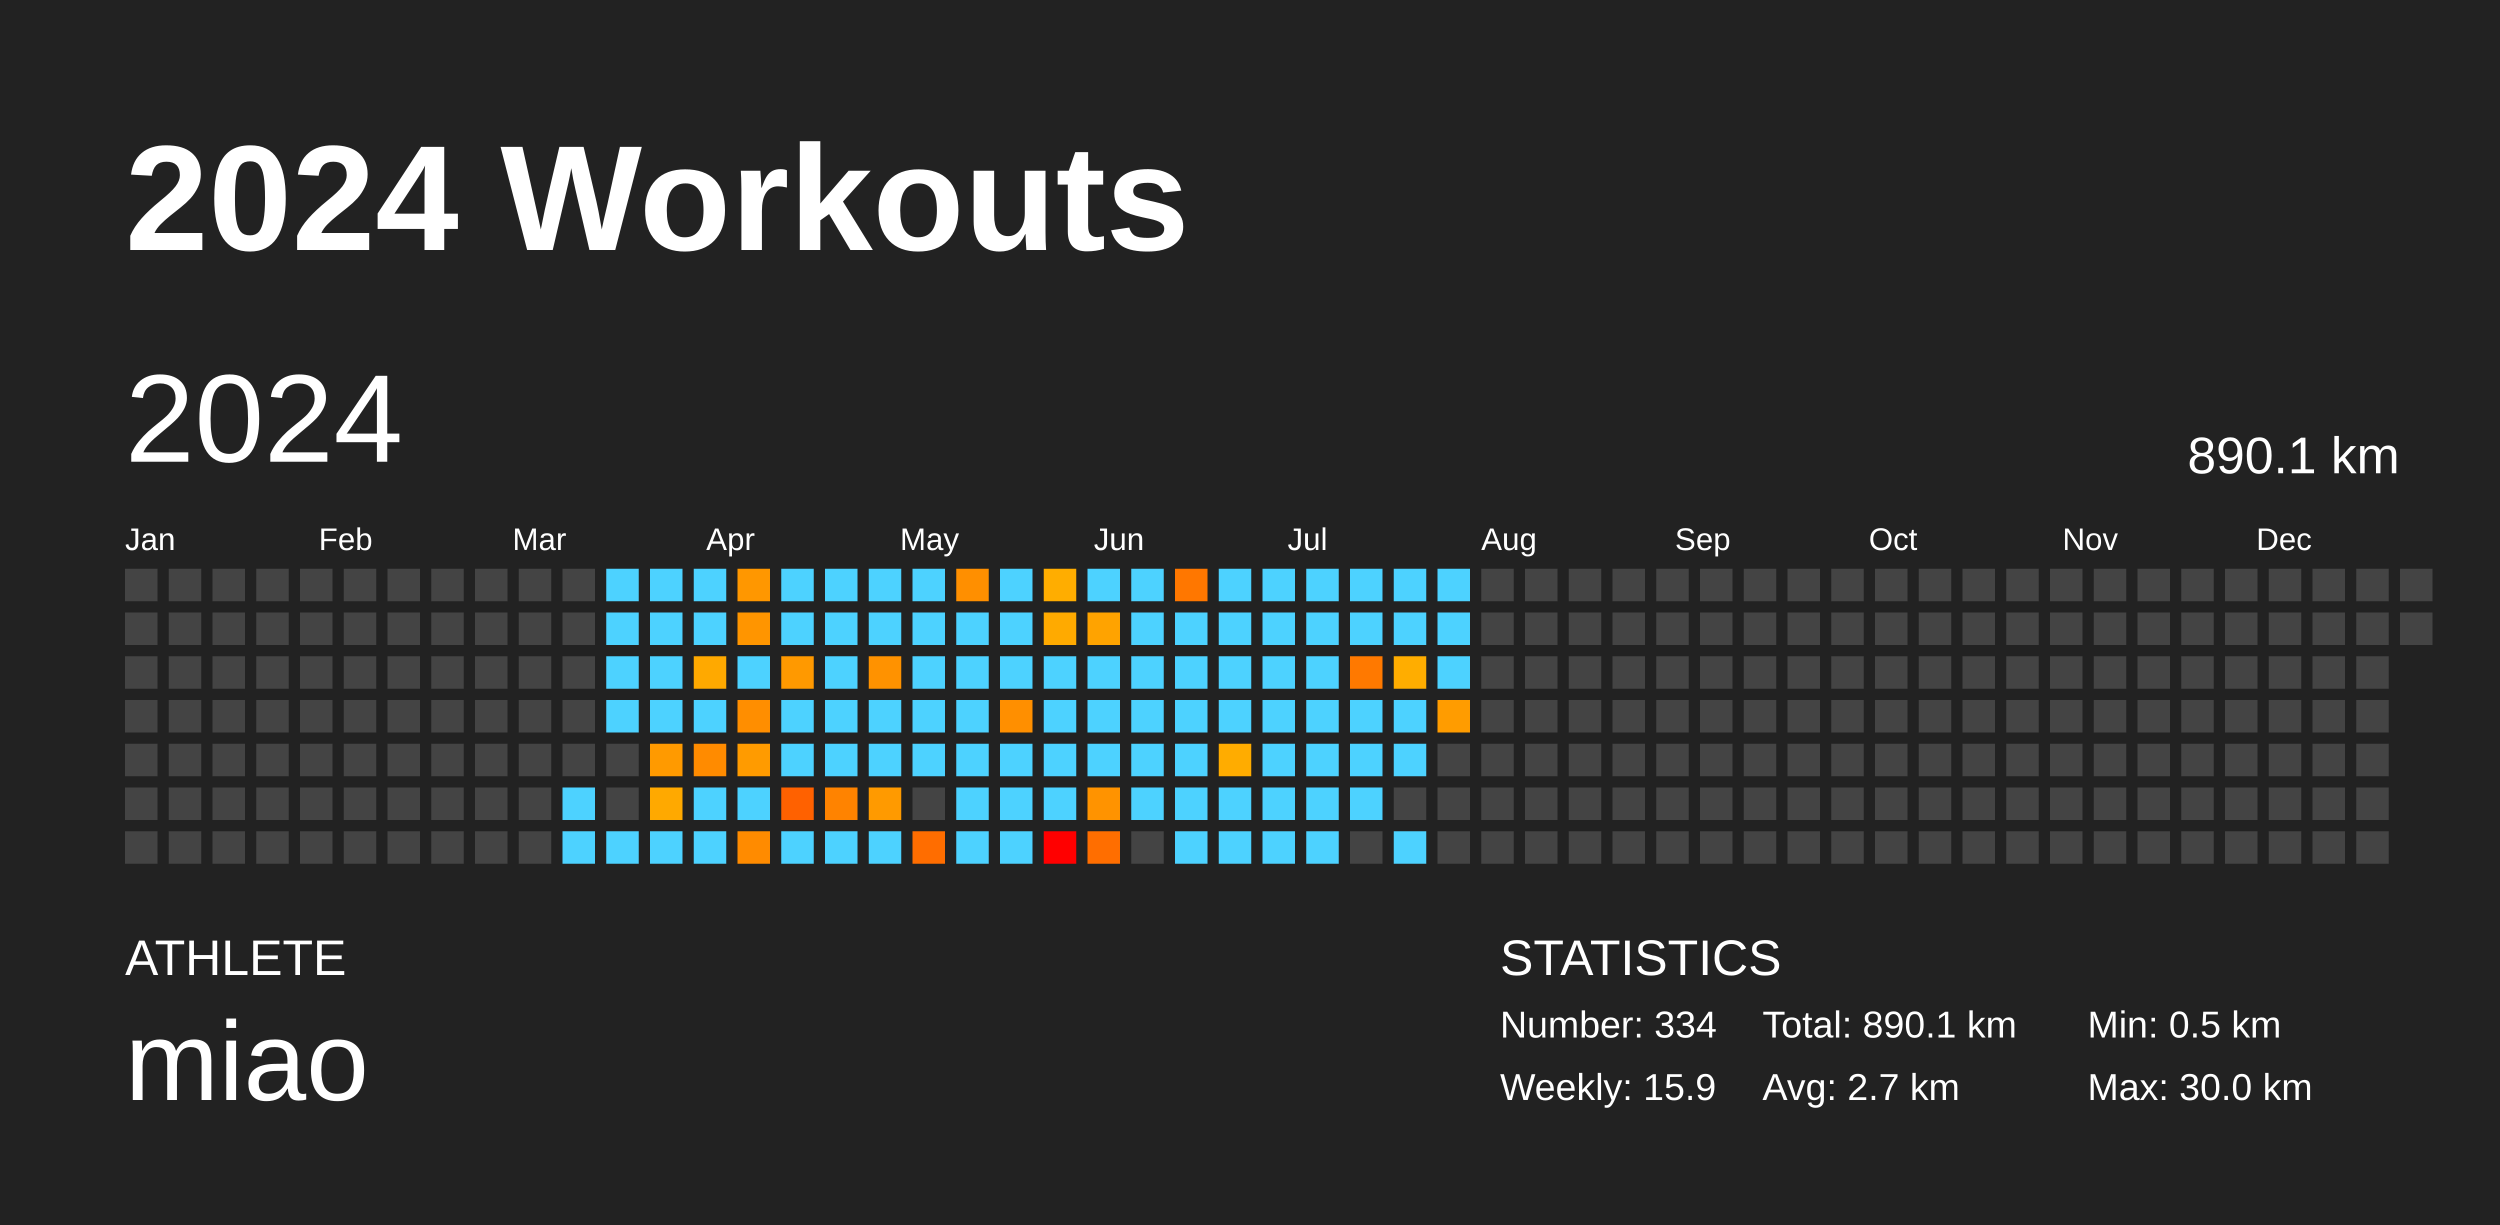
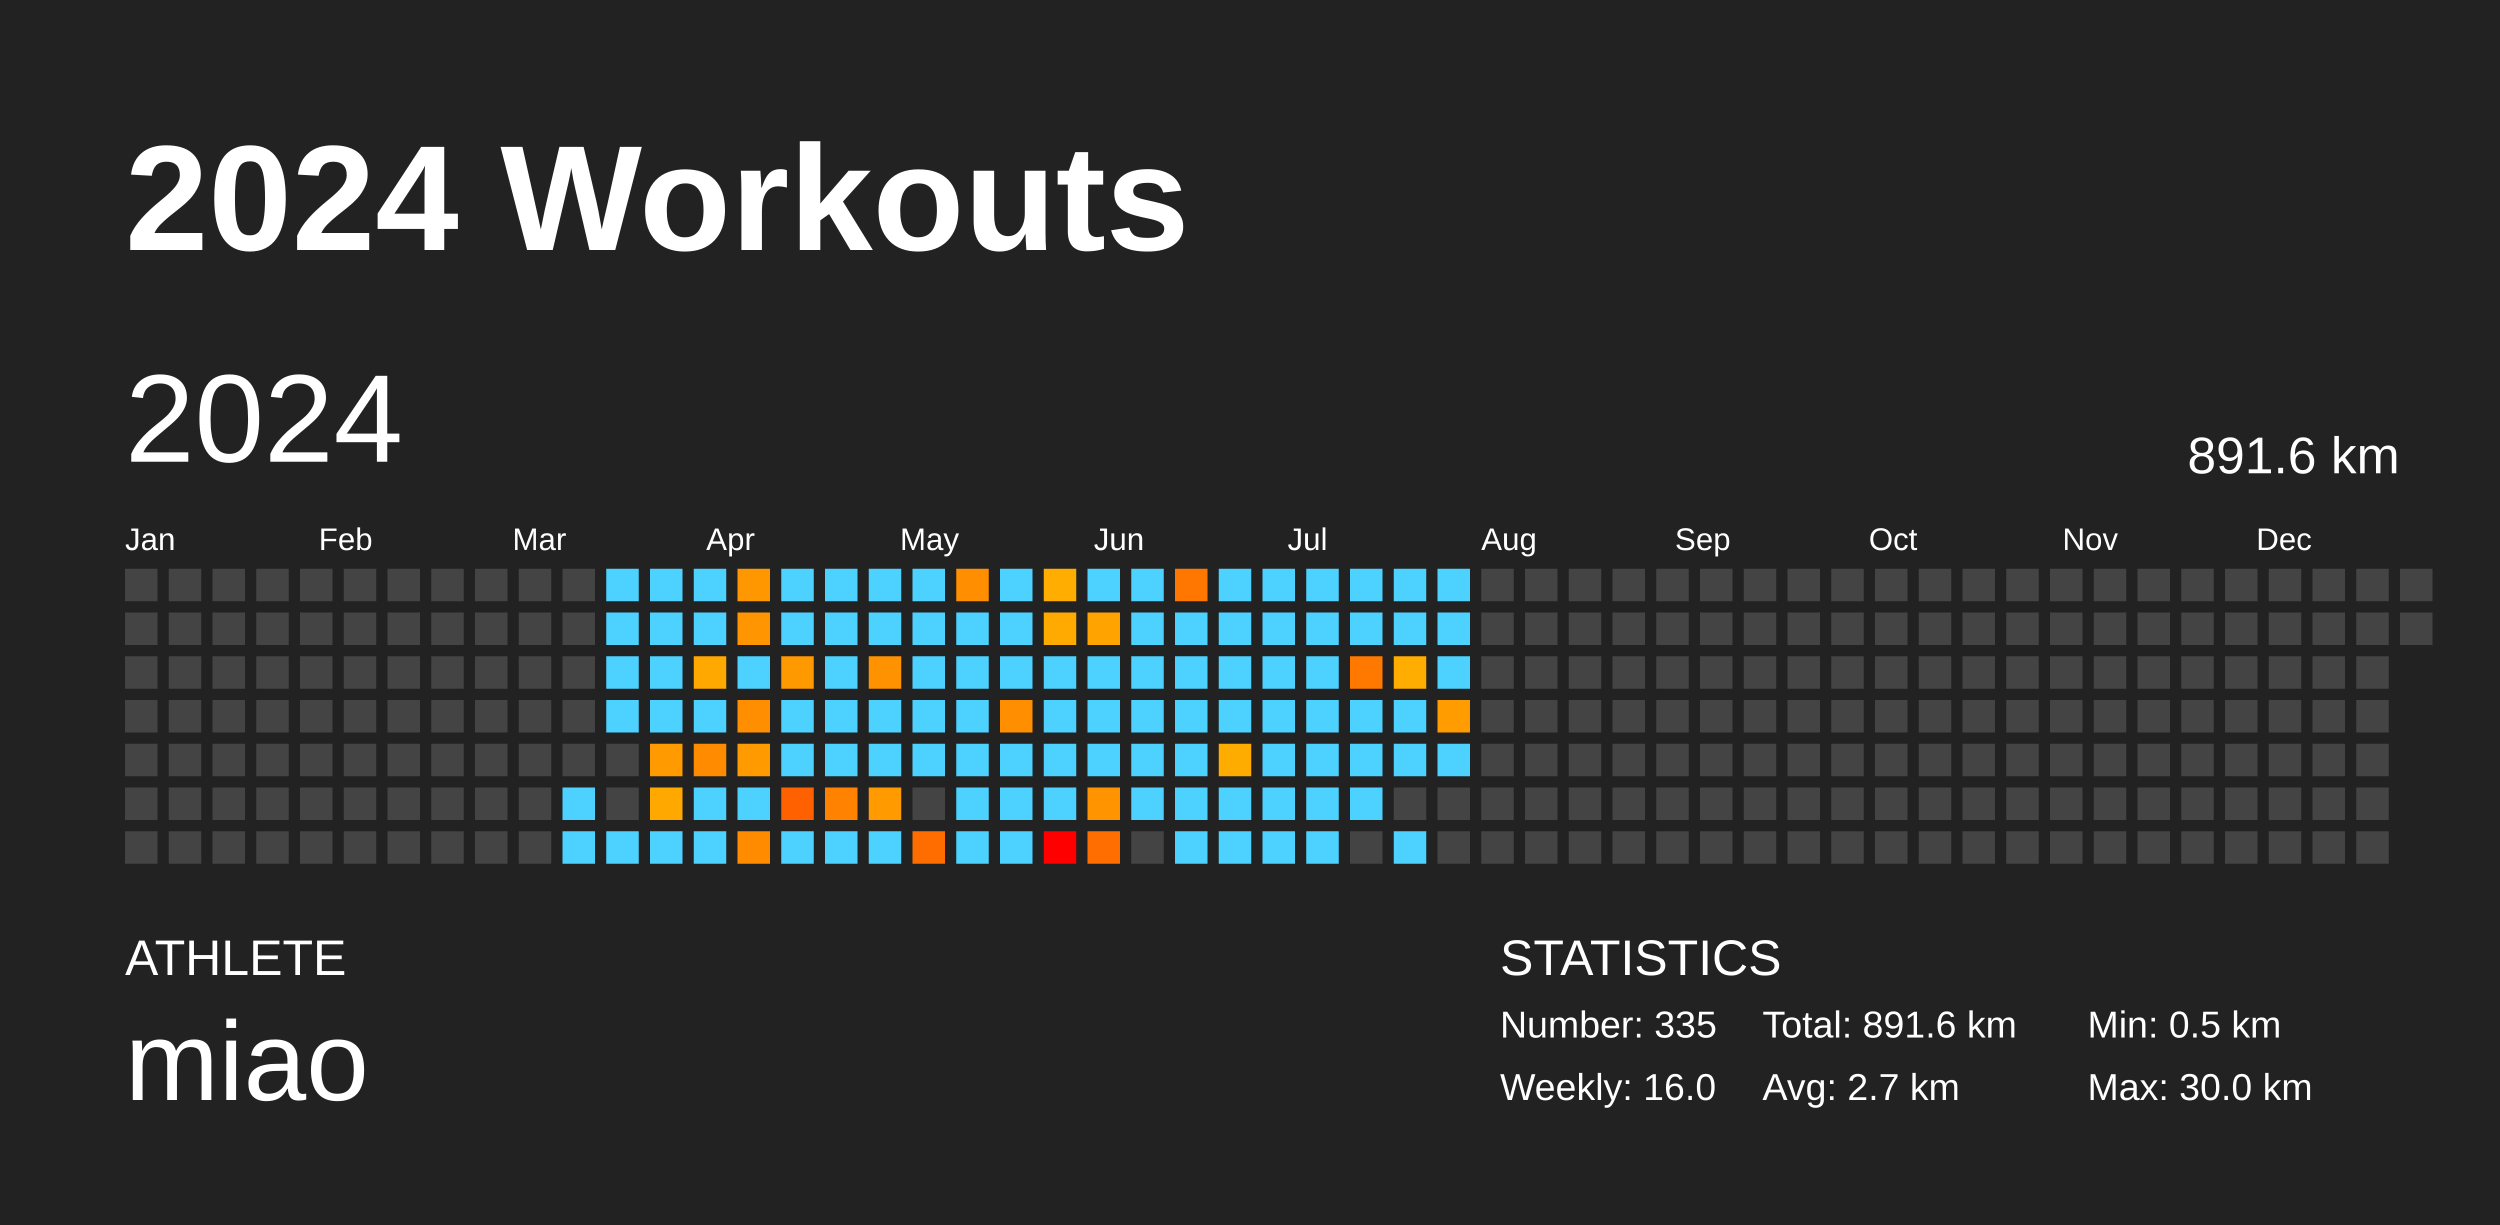
<svg xmlns="http://www.w3.org/2000/svg" baseProfile="full" height="98mm" version="1.1" viewBox="0,0,200,98" width="200mm">
  <defs />
  <rect fill="#222222" height="98" width="200" x="0" y="0" />
  <text fill="#FFFFFF" style="font-size:12px; font-family:Arial; font-weight:bold;" x="10" y="20">2024 Workouts</text>
  <text fill="#FFFFFF" style="font-size:4px; font-family:Arial" x="10" y="78">ATHLETE</text>
  <text fill="#FFFFFF" style="font-size:9px; font-family:Arial" x="10" y="88">miao</text>
  <text fill="#FFFFFF" style="font-size:4px; font-family:Arial" x="120" y="78">STATISTICS</text>
-   <text fill="#FFFFFF" style="font-size:3px; font-family:Arial" x="120" y="83">Number: 334</text>
-   <text fill="#FFFFFF" style="font-size:3px; font-family:Arial" x="120" y="88">Weekly: 15.9</text>
-   <text fill="#FFFFFF" style="font-size:3px; font-family:Arial" x="141" y="83">Total: 890.1 km</text>
+   <text fill="#FFFFFF" style="font-size:3px; font-family:Arial" x="120" y="83">Number: 335</text>
+   <text fill="#FFFFFF" style="font-size:3px; font-family:Arial" x="120" y="88">Weekly: 16.0</text>
+   <text fill="#FFFFFF" style="font-size:3px; font-family:Arial" x="141" y="83">Total: 891.6 km</text>
  <text fill="#FFFFFF" style="font-size:3px; font-family:Arial" x="141" y="88">Avg: 2.7 km</text>
  <text fill="#FFFFFF" style="font-size:3px; font-family:Arial" x="167" y="83">Min: 0.5 km</text>
  <text fill="#FFFFFF" style="font-size:3px; font-family:Arial" x="167" y="88">Max: 30.0 km</text>
  <text dominant-baseline="hanging" fill="#FFFFFF" style="font-size:10.0px; font-family:Arial;" x="10" y="30">2024</text>
-   <text dominant-baseline="hanging" fill="#FFFFFF" style="font-size:4.125px; font-family:Arial;" x="175" y="35">890.1 km</text>
+   <text dominant-baseline="hanging" fill="#FFFFFF" style="font-size:4.125px; font-family:Arial;" x="175" y="35">891.6 km</text>
  <text fill="#FFFFFF" style="font-size:2.5px; font-family:Arial" x="10.0" y="44">Jan</text>
  <text fill="#FFFFFF" style="font-size:2.5px; font-family:Arial" x="25.5" y="44">Feb</text>
  <text fill="#FFFFFF" style="font-size:2.5px; font-family:Arial" x="41.0" y="44">Mar</text>
  <text fill="#FFFFFF" style="font-size:2.5px; font-family:Arial" x="56.5" y="44">Apr</text>
  <text fill="#FFFFFF" style="font-size:2.5px; font-family:Arial" x="72.0" y="44">May</text>
  <text fill="#FFFFFF" style="font-size:2.5px; font-family:Arial" x="87.5" y="44">Jun</text>
  <text fill="#FFFFFF" style="font-size:2.5px; font-family:Arial" x="103.0" y="44">Jul</text>
  <text fill="#FFFFFF" style="font-size:2.5px; font-family:Arial" x="118.5" y="44">Aug</text>
  <text fill="#FFFFFF" style="font-size:2.5px; font-family:Arial" x="134.0" y="44">Sep</text>
  <text fill="#FFFFFF" style="font-size:2.5px; font-family:Arial" x="149.5" y="44">Oct</text>
  <text fill="#FFFFFF" style="font-size:2.5px; font-family:Arial" x="165.0" y="44">Nov</text>
  <text fill="#FFFFFF" style="font-size:2.5px; font-family:Arial" x="180.5" y="44">Dec</text>
  <rect fill="#444444" height="2.6" width="2.6" x="10.0" y="45.5" />
  <rect fill="#444444" height="2.6" width="2.6" x="10.0" y="49.0" />
  <rect fill="#444444" height="2.6" width="2.6" x="10.0" y="52.5" />
  <rect fill="#444444" height="2.6" width="2.6" x="10.0" y="56.0" />
  <rect fill="#444444" height="2.6" width="2.6" x="10.0" y="59.5" />
  <rect fill="#444444" height="2.6" width="2.6" x="10.0" y="63.0" />
  <rect fill="#444444" height="2.6" width="2.6" x="10.0" y="66.5" />
  <rect fill="#444444" height="2.6" width="2.6" x="13.5" y="45.5" />
  <rect fill="#444444" height="2.6" width="2.6" x="13.5" y="49.0" />
  <rect fill="#444444" height="2.6" width="2.6" x="13.5" y="52.5" />
  <rect fill="#444444" height="2.6" width="2.6" x="13.5" y="56.0" />
  <rect fill="#444444" height="2.6" width="2.6" x="13.5" y="59.5" />
  <rect fill="#444444" height="2.6" width="2.6" x="13.5" y="63.0" />
  <rect fill="#444444" height="2.6" width="2.6" x="13.5" y="66.5" />
  <rect fill="#444444" height="2.6" width="2.6" x="17.0" y="45.5" />
  <rect fill="#444444" height="2.6" width="2.6" x="17.0" y="49.0" />
  <rect fill="#444444" height="2.6" width="2.6" x="17.0" y="52.5" />
  <rect fill="#444444" height="2.6" width="2.6" x="17.0" y="56.0" />
  <rect fill="#444444" height="2.6" width="2.6" x="17.0" y="59.5" />
  <rect fill="#444444" height="2.6" width="2.6" x="17.0" y="63.0" />
  <rect fill="#444444" height="2.6" width="2.6" x="17.0" y="66.5" />
  <rect fill="#444444" height="2.6" width="2.6" x="20.5" y="45.5" />
  <rect fill="#444444" height="2.6" width="2.6" x="20.5" y="49.0" />
  <rect fill="#444444" height="2.6" width="2.6" x="20.5" y="52.5" />
  <rect fill="#444444" height="2.6" width="2.6" x="20.5" y="56.0" />
  <rect fill="#444444" height="2.6" width="2.6" x="20.5" y="59.5" />
  <rect fill="#444444" height="2.6" width="2.6" x="20.5" y="63.0" />
  <rect fill="#444444" height="2.6" width="2.6" x="20.5" y="66.5" />
  <rect fill="#444444" height="2.6" width="2.6" x="24.0" y="45.5" />
  <rect fill="#444444" height="2.6" width="2.6" x="24.0" y="49.0" />
  <rect fill="#444444" height="2.6" width="2.6" x="24.0" y="52.5" />
  <rect fill="#444444" height="2.6" width="2.6" x="24.0" y="56.0" />
  <rect fill="#444444" height="2.6" width="2.6" x="24.0" y="59.5" />
  <rect fill="#444444" height="2.6" width="2.6" x="24.0" y="63.0" />
  <rect fill="#444444" height="2.6" width="2.6" x="24.0" y="66.5" />
  <rect fill="#444444" height="2.6" width="2.6" x="27.5" y="45.5" />
  <rect fill="#444444" height="2.6" width="2.6" x="27.5" y="49.0" />
  <rect fill="#444444" height="2.6" width="2.6" x="27.5" y="52.5" />
  <rect fill="#444444" height="2.6" width="2.6" x="27.5" y="56.0" />
  <rect fill="#444444" height="2.6" width="2.6" x="27.5" y="59.5" />
  <rect fill="#444444" height="2.6" width="2.6" x="27.5" y="63.0" />
  <rect fill="#444444" height="2.6" width="2.6" x="27.5" y="66.5" />
  <rect fill="#444444" height="2.6" width="2.6" x="31.0" y="45.5" />
  <rect fill="#444444" height="2.6" width="2.6" x="31.0" y="49.0" />
  <rect fill="#444444" height="2.6" width="2.6" x="31.0" y="52.5" />
  <rect fill="#444444" height="2.6" width="2.6" x="31.0" y="56.0" />
  <rect fill="#444444" height="2.6" width="2.6" x="31.0" y="59.5" />
  <rect fill="#444444" height="2.6" width="2.6" x="31.0" y="63.0" />
  <rect fill="#444444" height="2.6" width="2.6" x="31.0" y="66.5" />
  <rect fill="#444444" height="2.6" width="2.6" x="34.5" y="45.5" />
  <rect fill="#444444" height="2.6" width="2.6" x="34.5" y="49.0" />
  <rect fill="#444444" height="2.6" width="2.6" x="34.5" y="52.5" />
  <rect fill="#444444" height="2.6" width="2.6" x="34.5" y="56.0" />
  <rect fill="#444444" height="2.6" width="2.6" x="34.5" y="59.5" />
  <rect fill="#444444" height="2.6" width="2.6" x="34.5" y="63.0" />
  <rect fill="#444444" height="2.6" width="2.6" x="34.5" y="66.5" />
  <rect fill="#444444" height="2.6" width="2.6" x="38.0" y="45.5" />
  <rect fill="#444444" height="2.6" width="2.6" x="38.0" y="49.0" />
  <rect fill="#444444" height="2.6" width="2.6" x="38.0" y="52.5" />
  <rect fill="#444444" height="2.6" width="2.6" x="38.0" y="56.0" />
  <rect fill="#444444" height="2.6" width="2.6" x="38.0" y="59.5" />
  <rect fill="#444444" height="2.6" width="2.6" x="38.0" y="63.0" />
  <rect fill="#444444" height="2.6" width="2.6" x="38.0" y="66.5" />
  <rect fill="#444444" height="2.6" width="2.6" x="41.5" y="45.5" />
  <rect fill="#444444" height="2.6" width="2.6" x="41.5" y="49.0" />
  <rect fill="#444444" height="2.6" width="2.6" x="41.5" y="52.5" />
  <rect fill="#444444" height="2.6" width="2.6" x="41.5" y="56.0" />
  <rect fill="#444444" height="2.6" width="2.6" x="41.5" y="59.5" />
  <rect fill="#444444" height="2.6" width="2.6" x="41.5" y="63.0" />
  <rect fill="#444444" height="2.6" width="2.6" x="41.5" y="66.5" />
  <rect fill="#444444" height="2.6" width="2.6" x="45.0" y="45.5" />
  <rect fill="#444444" height="2.6" width="2.6" x="45.0" y="49.0" />
  <rect fill="#444444" height="2.6" width="2.6" x="45.0" y="52.5" />
  <rect fill="#444444" height="2.6" width="2.6" x="45.0" y="56.0" />
  <rect fill="#444444" height="2.6" width="2.6" x="45.0" y="59.5" />
  <rect fill="#4dd2ff" height="2.6" width="2.6" x="45.0" y="63.0" />
  <rect fill="#4dd2ff" height="2.6" width="2.6" x="45.0" y="66.5" />
  <rect fill="#4dd2ff" height="2.6" width="2.6" x="48.5" y="45.5" />
  <rect fill="#4dd2ff" height="2.6" width="2.6" x="48.5" y="49.0" />
  <rect fill="#4dd2ff" height="2.6" width="2.6" x="48.5" y="52.5" />
  <rect fill="#4dd2ff" height="2.6" width="2.6" x="48.5" y="56.0" />
  <rect fill="#444444" height="2.6" width="2.6" x="48.5" y="59.5" />
  <rect fill="#444444" height="2.6" width="2.6" x="48.5" y="63.0" />
  <rect fill="#4dd2ff" height="2.6" width="2.6" x="48.5" y="66.5" />
  <rect fill="#4dd2ff" height="2.6" width="2.6" x="52.0" y="45.5" />
  <rect fill="#4dd2ff" height="2.6" width="2.6" x="52.0" y="49.0" />
  <rect fill="#4dd2ff" height="2.6" width="2.6" x="52.0" y="52.5" />
  <rect fill="#4dd2ff" height="2.6" width="2.6" x="52.0" y="56.0" />
  <rect fill="#ff9a00" height="2.6" width="2.6" x="52.0" y="59.5" />
  <rect fill="#ffa900" height="2.6" width="2.6" x="52.0" y="63.0" />
  <rect fill="#4dd2ff" height="2.6" width="2.6" x="52.0" y="66.5" />
  <rect fill="#4dd2ff" height="2.6" width="2.6" x="55.5" y="45.5" />
  <rect fill="#4dd2ff" height="2.6" width="2.6" x="55.5" y="49.0" />
  <rect fill="#ffa900" height="2.6" width="2.6" x="55.5" y="52.5" />
  <rect fill="#4dd2ff" height="2.6" width="2.6" x="55.5" y="56.0" />
  <rect fill="#ff8b00" height="2.6" width="2.6" x="55.5" y="59.5" />
  <rect fill="#4dd2ff" height="2.6" width="2.6" x="55.5" y="63.0" />
  <rect fill="#4dd2ff" height="2.6" width="2.6" x="55.5" y="66.5" />
  <rect fill="#ff9700" height="2.6" width="2.6" x="59.0" y="45.5" />
  <rect fill="#ff9500" height="2.6" width="2.6" x="59.0" y="49.0" />
  <rect fill="#4dd2ff" height="2.6" width="2.6" x="59.0" y="52.5" />
  <rect fill="#ff8e00" height="2.6" width="2.6" x="59.0" y="56.0" />
  <rect fill="#ff9b00" height="2.6" width="2.6" x="59.0" y="59.5" />
  <rect fill="#4dd2ff" height="2.6" width="2.6" x="59.0" y="63.0" />
  <rect fill="#ff8b00" height="2.6" width="2.6" x="59.0" y="66.5" />
  <rect fill="#4dd2ff" height="2.6" width="2.6" x="62.5" y="45.5" />
  <rect fill="#4dd2ff" height="2.6" width="2.6" x="62.5" y="49.0" />
  <rect fill="#ff9900" height="2.6" width="2.6" x="62.5" y="52.5" />
  <rect fill="#4dd2ff" height="2.6" width="2.6" x="62.5" y="56.0" />
  <rect fill="#4dd2ff" height="2.6" width="2.6" x="62.5" y="59.5" />
  <rect fill="#ff6100" height="2.6" width="2.6" x="62.5" y="63.0" />
  <rect fill="#4dd2ff" height="2.6" width="2.6" x="62.5" y="66.5" />
  <rect fill="#4dd2ff" height="2.6" width="2.6" x="66.0" y="45.5" />
  <rect fill="#4dd2ff" height="2.6" width="2.6" x="66.0" y="49.0" />
  <rect fill="#4dd2ff" height="2.6" width="2.6" x="66.0" y="52.5" />
  <rect fill="#4dd2ff" height="2.6" width="2.6" x="66.0" y="56.0" />
  <rect fill="#4dd2ff" height="2.6" width="2.6" x="66.0" y="59.5" />
  <rect fill="#ff8300" height="2.6" width="2.6" x="66.0" y="63.0" />
  <rect fill="#4dd2ff" height="2.6" width="2.6" x="66.0" y="66.5" />
  <rect fill="#4dd2ff" height="2.6" width="2.6" x="69.5" y="45.5" />
  <rect fill="#4dd2ff" height="2.6" width="2.6" x="69.5" y="49.0" />
  <rect fill="#ff9200" height="2.6" width="2.6" x="69.5" y="52.5" />
  <rect fill="#4dd2ff" height="2.6" width="2.6" x="69.5" y="56.0" />
  <rect fill="#4dd2ff" height="2.6" width="2.6" x="69.5" y="59.5" />
  <rect fill="#ff9a00" height="2.6" width="2.6" x="69.5" y="63.0" />
  <rect fill="#4dd2ff" height="2.6" width="2.6" x="69.5" y="66.5" />
  <rect fill="#4dd2ff" height="2.6" width="2.6" x="73.0" y="45.5" />
  <rect fill="#4dd2ff" height="2.6" width="2.6" x="73.0" y="49.0" />
  <rect fill="#4dd2ff" height="2.6" width="2.6" x="73.0" y="52.5" />
  <rect fill="#4dd2ff" height="2.6" width="2.6" x="73.0" y="56.0" />
  <rect fill="#4dd2ff" height="2.6" width="2.6" x="73.0" y="59.5" />
  <rect fill="#444444" height="2.6" width="2.6" x="73.0" y="63.0" />
  <rect fill="#ff6d00" height="2.6" width="2.6" x="73.0" y="66.5" />
  <rect fill="#ff8f00" height="2.6" width="2.6" x="76.5" y="45.5" />
  <rect fill="#4dd2ff" height="2.6" width="2.6" x="76.5" y="49.0" />
  <rect fill="#4dd2ff" height="2.6" width="2.6" x="76.5" y="52.5" />
  <rect fill="#4dd2ff" height="2.6" width="2.6" x="76.5" y="56.0" />
  <rect fill="#4dd2ff" height="2.6" width="2.6" x="76.5" y="59.5" />
  <rect fill="#4dd2ff" height="2.6" width="2.6" x="76.5" y="63.0" />
  <rect fill="#4dd2ff" height="2.6" width="2.6" x="76.5" y="66.5" />
  <rect fill="#4dd2ff" height="2.6" width="2.6" x="80.0" y="45.5" />
  <rect fill="#4dd2ff" height="2.6" width="2.6" x="80.0" y="49.0" />
  <rect fill="#4dd2ff" height="2.6" width="2.6" x="80.0" y="52.5" />
  <rect fill="#ff8f00" height="2.6" width="2.6" x="80.0" y="56.0" />
  <rect fill="#4dd2ff" height="2.6" width="2.6" x="80.0" y="59.5" />
  <rect fill="#4dd2ff" height="2.6" width="2.6" x="80.0" y="63.0" />
  <rect fill="#4dd2ff" height="2.6" width="2.6" x="80.0" y="66.5" />
  <rect fill="#ffad00" height="2.6" width="2.6" x="83.5" y="45.5" />
  <rect fill="#ffaa00" height="2.6" width="2.6" x="83.5" y="49.0" />
  <rect fill="#4dd2ff" height="2.6" width="2.6" x="83.5" y="52.5" />
  <rect fill="#4dd2ff" height="2.6" width="2.6" x="83.5" y="56.0" />
  <rect fill="#4dd2ff" height="2.6" width="2.6" x="83.5" y="59.5" />
  <rect fill="#4dd2ff" height="2.6" width="2.6" x="83.5" y="63.0" />
  <rect fill="red" height="2.6" width="2.6" x="83.5" y="66.5" />
  <rect fill="#4dd2ff" height="2.6" width="2.6" x="87.0" y="45.5" />
  <rect fill="#ffa300" height="2.6" width="2.6" x="87.0" y="49.0" />
  <rect fill="#4dd2ff" height="2.6" width="2.6" x="87.0" y="52.5" />
  <rect fill="#4dd2ff" height="2.6" width="2.6" x="87.0" y="56.0" />
  <rect fill="#4dd2ff" height="2.6" width="2.6" x="87.0" y="59.5" />
  <rect fill="#ff9300" height="2.6" width="2.6" x="87.0" y="63.0" />
  <rect fill="#ff6e00" height="2.6" width="2.6" x="87.0" y="66.5" />
  <rect fill="#4dd2ff" height="2.6" width="2.6" x="90.5" y="45.5" />
  <rect fill="#4dd2ff" height="2.6" width="2.6" x="90.5" y="49.0" />
  <rect fill="#4dd2ff" height="2.6" width="2.6" x="90.5" y="52.5" />
  <rect fill="#4dd2ff" height="2.6" width="2.6" x="90.5" y="56.0" />
  <rect fill="#4dd2ff" height="2.6" width="2.6" x="90.5" y="59.5" />
  <rect fill="#4dd2ff" height="2.6" width="2.6" x="90.5" y="63.0" />
  <rect fill="#444444" height="2.6" width="2.6" x="90.5" y="66.5" />
  <rect fill="#ff7700" height="2.6" width="2.6" x="94.0" y="45.5" />
  <rect fill="#4dd2ff" height="2.6" width="2.6" x="94.0" y="49.0" />
  <rect fill="#4dd2ff" height="2.6" width="2.6" x="94.0" y="52.5" />
  <rect fill="#4dd2ff" height="2.6" width="2.6" x="94.0" y="56.0" />
  <rect fill="#4dd2ff" height="2.6" width="2.6" x="94.0" y="59.5" />
  <rect fill="#4dd2ff" height="2.6" width="2.6" x="94.0" y="63.0" />
  <rect fill="#4dd2ff" height="2.6" width="2.6" x="94.0" y="66.5" />
  <rect fill="#4dd2ff" height="2.6" width="2.6" x="97.5" y="45.5" />
  <rect fill="#4dd2ff" height="2.6" width="2.6" x="97.5" y="49.0" />
  <rect fill="#4dd2ff" height="2.6" width="2.6" x="97.5" y="52.5" />
  <rect fill="#4dd2ff" height="2.6" width="2.6" x="97.5" y="56.0" />
  <rect fill="#ffac00" height="2.6" width="2.6" x="97.5" y="59.5" />
  <rect fill="#4dd2ff" height="2.6" width="2.6" x="97.5" y="63.0" />
  <rect fill="#4dd2ff" height="2.6" width="2.6" x="97.5" y="66.5" />
  <rect fill="#4dd2ff" height="2.6" width="2.6" x="101.0" y="45.5" />
  <rect fill="#4dd2ff" height="2.6" width="2.6" x="101.0" y="49.0" />
  <rect fill="#4dd2ff" height="2.6" width="2.6" x="101.0" y="52.5" />
  <rect fill="#4dd2ff" height="2.6" width="2.6" x="101.0" y="56.0" />
  <rect fill="#4dd2ff" height="2.6" width="2.6" x="101.0" y="59.5" />
  <rect fill="#4dd2ff" height="2.6" width="2.6" x="101.0" y="63.0" />
  <rect fill="#4dd2ff" height="2.6" width="2.6" x="101.0" y="66.5" />
  <rect fill="#4dd2ff" height="2.6" width="2.6" x="104.5" y="45.5" />
  <rect fill="#4dd2ff" height="2.6" width="2.6" x="104.5" y="49.0" />
  <rect fill="#4dd2ff" height="2.6" width="2.6" x="104.5" y="52.5" />
  <rect fill="#4dd2ff" height="2.6" width="2.6" x="104.5" y="56.0" />
  <rect fill="#4dd2ff" height="2.6" width="2.6" x="104.5" y="59.5" />
  <rect fill="#4dd2ff" height="2.6" width="2.6" x="104.5" y="63.0" />
  <rect fill="#4dd2ff" height="2.6" width="2.6" x="104.5" y="66.5" />
  <rect fill="#4dd2ff" height="2.6" width="2.6" x="108.0" y="45.5" />
  <rect fill="#4dd2ff" height="2.6" width="2.6" x="108.0" y="49.0" />
  <rect fill="#ff7900" height="2.6" width="2.6" x="108.0" y="52.5" />
  <rect fill="#4dd2ff" height="2.6" width="2.6" x="108.0" y="56.0" />
  <rect fill="#4dd2ff" height="2.6" width="2.6" x="108.0" y="59.5" />
  <rect fill="#4dd2ff" height="2.6" width="2.6" x="108.0" y="63.0" />
  <rect fill="#444444" height="2.6" width="2.6" x="108.0" y="66.5" />
  <rect fill="#4dd2ff" height="2.6" width="2.6" x="111.5" y="45.5" />
  <rect fill="#4dd2ff" height="2.6" width="2.6" x="111.5" y="49.0" />
  <rect fill="#ffad00" height="2.6" width="2.6" x="111.5" y="52.5" />
  <rect fill="#4dd2ff" height="2.6" width="2.6" x="111.5" y="56.0" />
  <rect fill="#4dd2ff" height="2.6" width="2.6" x="111.5" y="59.5" />
  <rect fill="#444444" height="2.6" width="2.6" x="111.5" y="63.0" />
  <rect fill="#4dd2ff" height="2.6" width="2.6" x="111.5" y="66.5" />
  <rect fill="#4dd2ff" height="2.6" width="2.6" x="115.0" y="45.5" />
  <rect fill="#4dd2ff" height="2.6" width="2.6" x="115.0" y="49.0" />
  <rect fill="#4dd2ff" height="2.6" width="2.6" x="115.0" y="52.5" />
  <rect fill="#ff9c00" height="2.6" width="2.6" x="115.0" y="56.0" />
-   <rect fill="#444444" height="2.6" width="2.6" x="115.0" y="59.5" />
+   <rect fill="#4dd2ff" height="2.6" width="2.6" x="115.0" y="59.5" />
  <rect fill="#444444" height="2.6" width="2.6" x="115.0" y="63.0" />
  <rect fill="#444444" height="2.6" width="2.6" x="115.0" y="66.5" />
  <rect fill="#444444" height="2.6" width="2.6" x="118.5" y="45.5" />
  <rect fill="#444444" height="2.6" width="2.6" x="118.5" y="49.0" />
  <rect fill="#444444" height="2.6" width="2.6" x="118.5" y="52.5" />
  <rect fill="#444444" height="2.6" width="2.6" x="118.5" y="56.0" />
  <rect fill="#444444" height="2.6" width="2.6" x="118.5" y="59.5" />
  <rect fill="#444444" height="2.6" width="2.6" x="118.5" y="63.0" />
  <rect fill="#444444" height="2.6" width="2.6" x="118.5" y="66.5" />
  <rect fill="#444444" height="2.6" width="2.6" x="122.0" y="45.5" />
  <rect fill="#444444" height="2.6" width="2.6" x="122.0" y="49.0" />
  <rect fill="#444444" height="2.6" width="2.6" x="122.0" y="52.5" />
  <rect fill="#444444" height="2.6" width="2.6" x="122.0" y="56.0" />
  <rect fill="#444444" height="2.6" width="2.6" x="122.0" y="59.5" />
  <rect fill="#444444" height="2.6" width="2.6" x="122.0" y="63.0" />
  <rect fill="#444444" height="2.6" width="2.6" x="122.0" y="66.5" />
  <rect fill="#444444" height="2.6" width="2.6" x="125.5" y="45.5" />
  <rect fill="#444444" height="2.6" width="2.6" x="125.5" y="49.0" />
  <rect fill="#444444" height="2.6" width="2.6" x="125.5" y="52.5" />
  <rect fill="#444444" height="2.6" width="2.6" x="125.5" y="56.0" />
  <rect fill="#444444" height="2.6" width="2.6" x="125.5" y="59.5" />
  <rect fill="#444444" height="2.6" width="2.6" x="125.5" y="63.0" />
  <rect fill="#444444" height="2.6" width="2.6" x="125.5" y="66.5" />
  <rect fill="#444444" height="2.6" width="2.6" x="129.0" y="45.5" />
  <rect fill="#444444" height="2.6" width="2.6" x="129.0" y="49.0" />
  <rect fill="#444444" height="2.6" width="2.6" x="129.0" y="52.5" />
  <rect fill="#444444" height="2.6" width="2.6" x="129.0" y="56.0" />
  <rect fill="#444444" height="2.6" width="2.6" x="129.0" y="59.5" />
  <rect fill="#444444" height="2.6" width="2.6" x="129.0" y="63.0" />
  <rect fill="#444444" height="2.6" width="2.6" x="129.0" y="66.5" />
  <rect fill="#444444" height="2.6" width="2.6" x="132.5" y="45.5" />
  <rect fill="#444444" height="2.6" width="2.6" x="132.5" y="49.0" />
  <rect fill="#444444" height="2.6" width="2.6" x="132.5" y="52.5" />
  <rect fill="#444444" height="2.6" width="2.6" x="132.5" y="56.0" />
  <rect fill="#444444" height="2.6" width="2.6" x="132.5" y="59.5" />
  <rect fill="#444444" height="2.6" width="2.6" x="132.5" y="63.0" />
  <rect fill="#444444" height="2.6" width="2.6" x="132.5" y="66.5" />
  <rect fill="#444444" height="2.6" width="2.6" x="136.0" y="45.5" />
  <rect fill="#444444" height="2.6" width="2.6" x="136.0" y="49.0" />
  <rect fill="#444444" height="2.6" width="2.6" x="136.0" y="52.5" />
  <rect fill="#444444" height="2.6" width="2.6" x="136.0" y="56.0" />
  <rect fill="#444444" height="2.6" width="2.6" x="136.0" y="59.5" />
  <rect fill="#444444" height="2.6" width="2.6" x="136.0" y="63.0" />
  <rect fill="#444444" height="2.6" width="2.6" x="136.0" y="66.5" />
  <rect fill="#444444" height="2.6" width="2.6" x="139.5" y="45.5" />
  <rect fill="#444444" height="2.6" width="2.6" x="139.5" y="49.0" />
  <rect fill="#444444" height="2.6" width="2.6" x="139.5" y="52.5" />
  <rect fill="#444444" height="2.6" width="2.6" x="139.5" y="56.0" />
  <rect fill="#444444" height="2.6" width="2.6" x="139.5" y="59.5" />
  <rect fill="#444444" height="2.6" width="2.6" x="139.5" y="63.0" />
  <rect fill="#444444" height="2.6" width="2.6" x="139.5" y="66.5" />
  <rect fill="#444444" height="2.6" width="2.6" x="143.0" y="45.5" />
  <rect fill="#444444" height="2.6" width="2.6" x="143.0" y="49.0" />
  <rect fill="#444444" height="2.6" width="2.6" x="143.0" y="52.5" />
  <rect fill="#444444" height="2.6" width="2.6" x="143.0" y="56.0" />
  <rect fill="#444444" height="2.6" width="2.6" x="143.0" y="59.5" />
  <rect fill="#444444" height="2.6" width="2.6" x="143.0" y="63.0" />
  <rect fill="#444444" height="2.6" width="2.6" x="143.0" y="66.5" />
  <rect fill="#444444" height="2.6" width="2.6" x="146.5" y="45.5" />
  <rect fill="#444444" height="2.6" width="2.6" x="146.5" y="49.0" />
  <rect fill="#444444" height="2.6" width="2.6" x="146.5" y="52.5" />
  <rect fill="#444444" height="2.6" width="2.6" x="146.5" y="56.0" />
  <rect fill="#444444" height="2.6" width="2.6" x="146.5" y="59.5" />
  <rect fill="#444444" height="2.6" width="2.6" x="146.5" y="63.0" />
  <rect fill="#444444" height="2.6" width="2.6" x="146.5" y="66.5" />
  <rect fill="#444444" height="2.6" width="2.6" x="150.0" y="45.5" />
  <rect fill="#444444" height="2.6" width="2.6" x="150.0" y="49.0" />
  <rect fill="#444444" height="2.6" width="2.6" x="150.0" y="52.5" />
  <rect fill="#444444" height="2.6" width="2.6" x="150.0" y="56.0" />
  <rect fill="#444444" height="2.6" width="2.6" x="150.0" y="59.5" />
  <rect fill="#444444" height="2.6" width="2.6" x="150.0" y="63.0" />
  <rect fill="#444444" height="2.6" width="2.6" x="150.0" y="66.5" />
  <rect fill="#444444" height="2.6" width="2.6" x="153.5" y="45.5" />
  <rect fill="#444444" height="2.6" width="2.6" x="153.5" y="49.0" />
  <rect fill="#444444" height="2.6" width="2.6" x="153.5" y="52.5" />
  <rect fill="#444444" height="2.6" width="2.6" x="153.5" y="56.0" />
  <rect fill="#444444" height="2.6" width="2.6" x="153.5" y="59.5" />
  <rect fill="#444444" height="2.6" width="2.6" x="153.5" y="63.0" />
  <rect fill="#444444" height="2.6" width="2.6" x="153.5" y="66.5" />
  <rect fill="#444444" height="2.6" width="2.6" x="157.0" y="45.5" />
  <rect fill="#444444" height="2.6" width="2.6" x="157.0" y="49.0" />
  <rect fill="#444444" height="2.6" width="2.6" x="157.0" y="52.5" />
  <rect fill="#444444" height="2.6" width="2.6" x="157.0" y="56.0" />
  <rect fill="#444444" height="2.6" width="2.6" x="157.0" y="59.5" />
  <rect fill="#444444" height="2.6" width="2.6" x="157.0" y="63.0" />
  <rect fill="#444444" height="2.6" width="2.6" x="157.0" y="66.5" />
  <rect fill="#444444" height="2.6" width="2.6" x="160.5" y="45.5" />
  <rect fill="#444444" height="2.6" width="2.6" x="160.5" y="49.0" />
  <rect fill="#444444" height="2.6" width="2.6" x="160.5" y="52.5" />
  <rect fill="#444444" height="2.6" width="2.6" x="160.5" y="56.0" />
  <rect fill="#444444" height="2.6" width="2.6" x="160.5" y="59.5" />
  <rect fill="#444444" height="2.6" width="2.6" x="160.5" y="63.0" />
  <rect fill="#444444" height="2.6" width="2.6" x="160.5" y="66.5" />
  <rect fill="#444444" height="2.6" width="2.6" x="164.0" y="45.5" />
  <rect fill="#444444" height="2.6" width="2.6" x="164.0" y="49.0" />
  <rect fill="#444444" height="2.6" width="2.6" x="164.0" y="52.5" />
  <rect fill="#444444" height="2.6" width="2.6" x="164.0" y="56.0" />
  <rect fill="#444444" height="2.6" width="2.6" x="164.0" y="59.5" />
  <rect fill="#444444" height="2.6" width="2.6" x="164.0" y="63.0" />
  <rect fill="#444444" height="2.6" width="2.6" x="164.0" y="66.5" />
  <rect fill="#444444" height="2.6" width="2.6" x="167.5" y="45.5" />
  <rect fill="#444444" height="2.6" width="2.6" x="167.5" y="49.0" />
  <rect fill="#444444" height="2.6" width="2.6" x="167.5" y="52.5" />
  <rect fill="#444444" height="2.6" width="2.6" x="167.5" y="56.0" />
  <rect fill="#444444" height="2.6" width="2.6" x="167.5" y="59.5" />
  <rect fill="#444444" height="2.6" width="2.6" x="167.5" y="63.0" />
  <rect fill="#444444" height="2.6" width="2.6" x="167.5" y="66.5" />
  <rect fill="#444444" height="2.6" width="2.6" x="171.0" y="45.5" />
  <rect fill="#444444" height="2.6" width="2.6" x="171.0" y="49.0" />
  <rect fill="#444444" height="2.6" width="2.6" x="171.0" y="52.5" />
  <rect fill="#444444" height="2.6" width="2.6" x="171.0" y="56.0" />
  <rect fill="#444444" height="2.6" width="2.6" x="171.0" y="59.5" />
  <rect fill="#444444" height="2.6" width="2.6" x="171.0" y="63.0" />
  <rect fill="#444444" height="2.6" width="2.6" x="171.0" y="66.5" />
  <rect fill="#444444" height="2.6" width="2.6" x="174.5" y="45.5" />
  <rect fill="#444444" height="2.6" width="2.6" x="174.5" y="49.0" />
  <rect fill="#444444" height="2.6" width="2.6" x="174.5" y="52.5" />
  <rect fill="#444444" height="2.6" width="2.6" x="174.5" y="56.0" />
  <rect fill="#444444" height="2.6" width="2.6" x="174.5" y="59.5" />
  <rect fill="#444444" height="2.6" width="2.6" x="174.5" y="63.0" />
  <rect fill="#444444" height="2.6" width="2.6" x="174.5" y="66.5" />
  <rect fill="#444444" height="2.6" width="2.6" x="178.0" y="45.5" />
  <rect fill="#444444" height="2.6" width="2.6" x="178.0" y="49.0" />
  <rect fill="#444444" height="2.6" width="2.6" x="178.0" y="52.5" />
  <rect fill="#444444" height="2.6" width="2.6" x="178.0" y="56.0" />
  <rect fill="#444444" height="2.6" width="2.6" x="178.0" y="59.5" />
  <rect fill="#444444" height="2.6" width="2.6" x="178.0" y="63.0" />
  <rect fill="#444444" height="2.6" width="2.6" x="178.0" y="66.5" />
  <rect fill="#444444" height="2.6" width="2.6" x="181.5" y="45.5" />
  <rect fill="#444444" height="2.6" width="2.6" x="181.5" y="49.0" />
  <rect fill="#444444" height="2.6" width="2.6" x="181.5" y="52.5" />
  <rect fill="#444444" height="2.6" width="2.6" x="181.5" y="56.0" />
  <rect fill="#444444" height="2.6" width="2.6" x="181.5" y="59.5" />
  <rect fill="#444444" height="2.6" width="2.6" x="181.5" y="63.0" />
  <rect fill="#444444" height="2.6" width="2.6" x="181.5" y="66.5" />
  <rect fill="#444444" height="2.6" width="2.6" x="185.0" y="45.5" />
  <rect fill="#444444" height="2.6" width="2.6" x="185.0" y="49.0" />
  <rect fill="#444444" height="2.6" width="2.6" x="185.0" y="52.5" />
  <rect fill="#444444" height="2.6" width="2.6" x="185.0" y="56.0" />
  <rect fill="#444444" height="2.6" width="2.6" x="185.0" y="59.5" />
  <rect fill="#444444" height="2.6" width="2.6" x="185.0" y="63.0" />
  <rect fill="#444444" height="2.6" width="2.6" x="185.0" y="66.5" />
  <rect fill="#444444" height="2.6" width="2.6" x="188.5" y="45.5" />
  <rect fill="#444444" height="2.6" width="2.6" x="188.5" y="49.0" />
  <rect fill="#444444" height="2.6" width="2.6" x="188.5" y="52.5" />
  <rect fill="#444444" height="2.6" width="2.6" x="188.5" y="56.0" />
  <rect fill="#444444" height="2.6" width="2.6" x="188.5" y="59.5" />
  <rect fill="#444444" height="2.6" width="2.6" x="188.5" y="63.0" />
  <rect fill="#444444" height="2.6" width="2.6" x="188.5" y="66.5" />
  <rect fill="#444444" height="2.6" width="2.6" x="192.0" y="45.5" />
  <rect fill="#444444" height="2.6" width="2.6" x="192.0" y="49.0" />
</svg>
